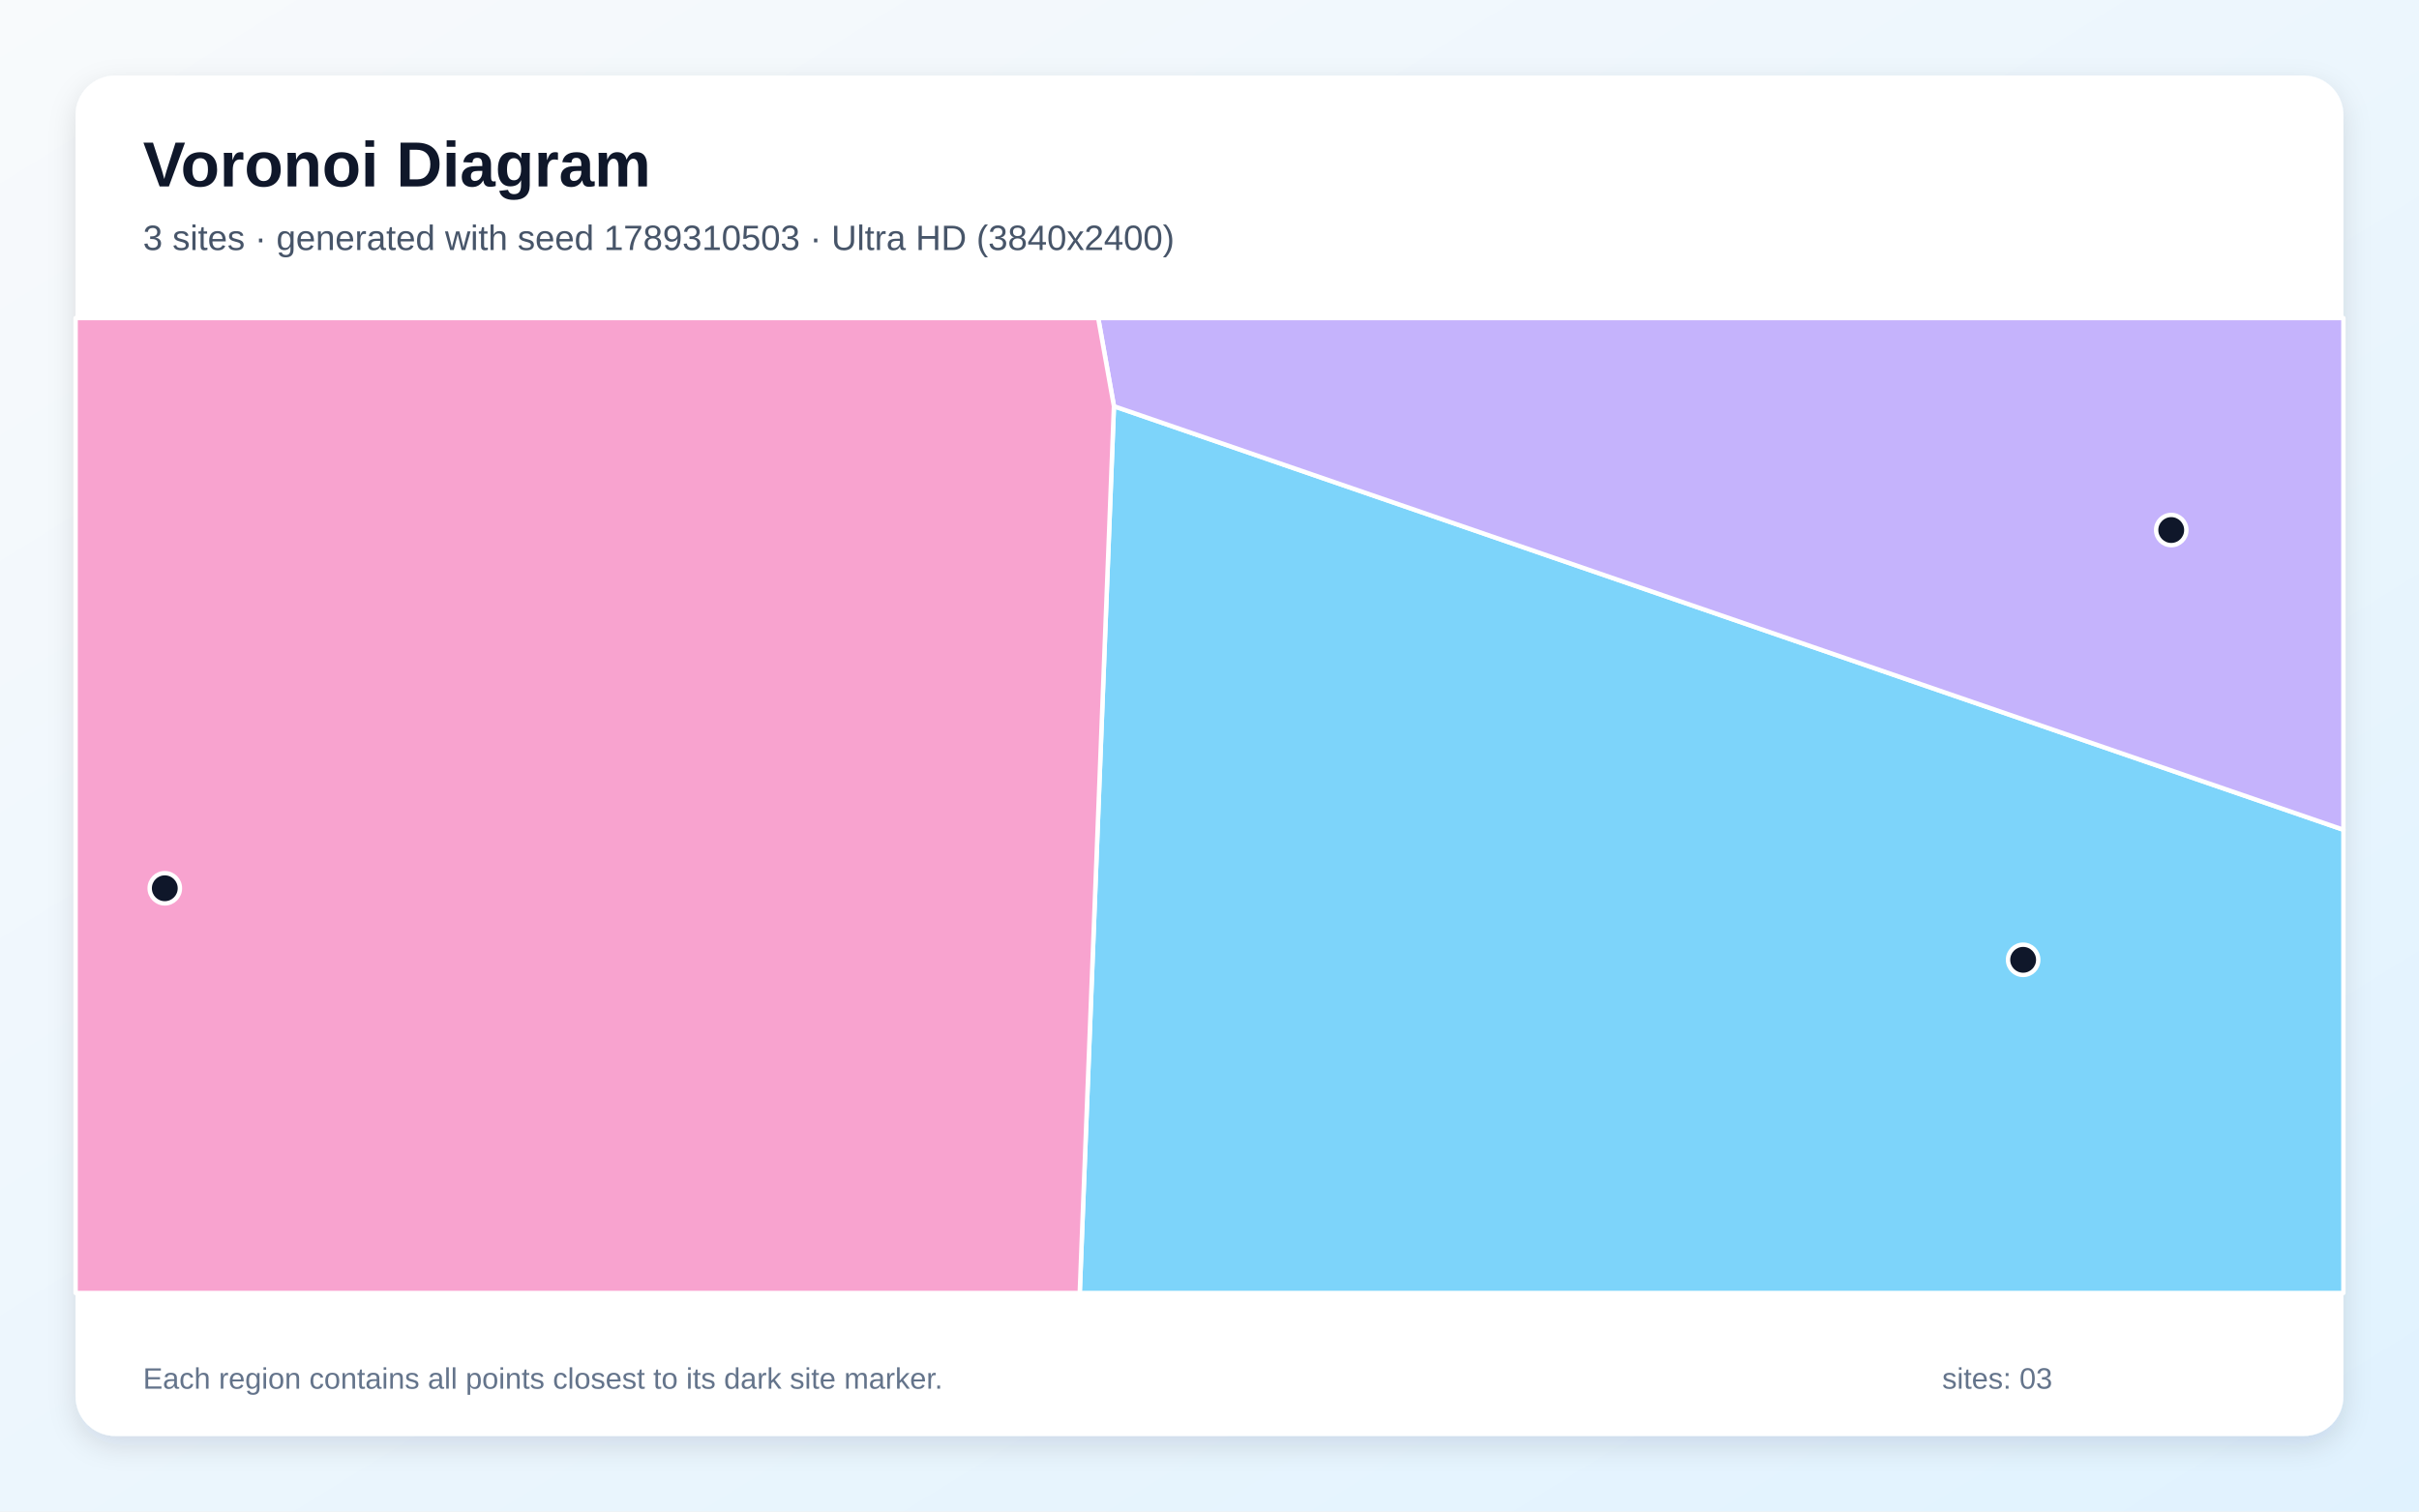
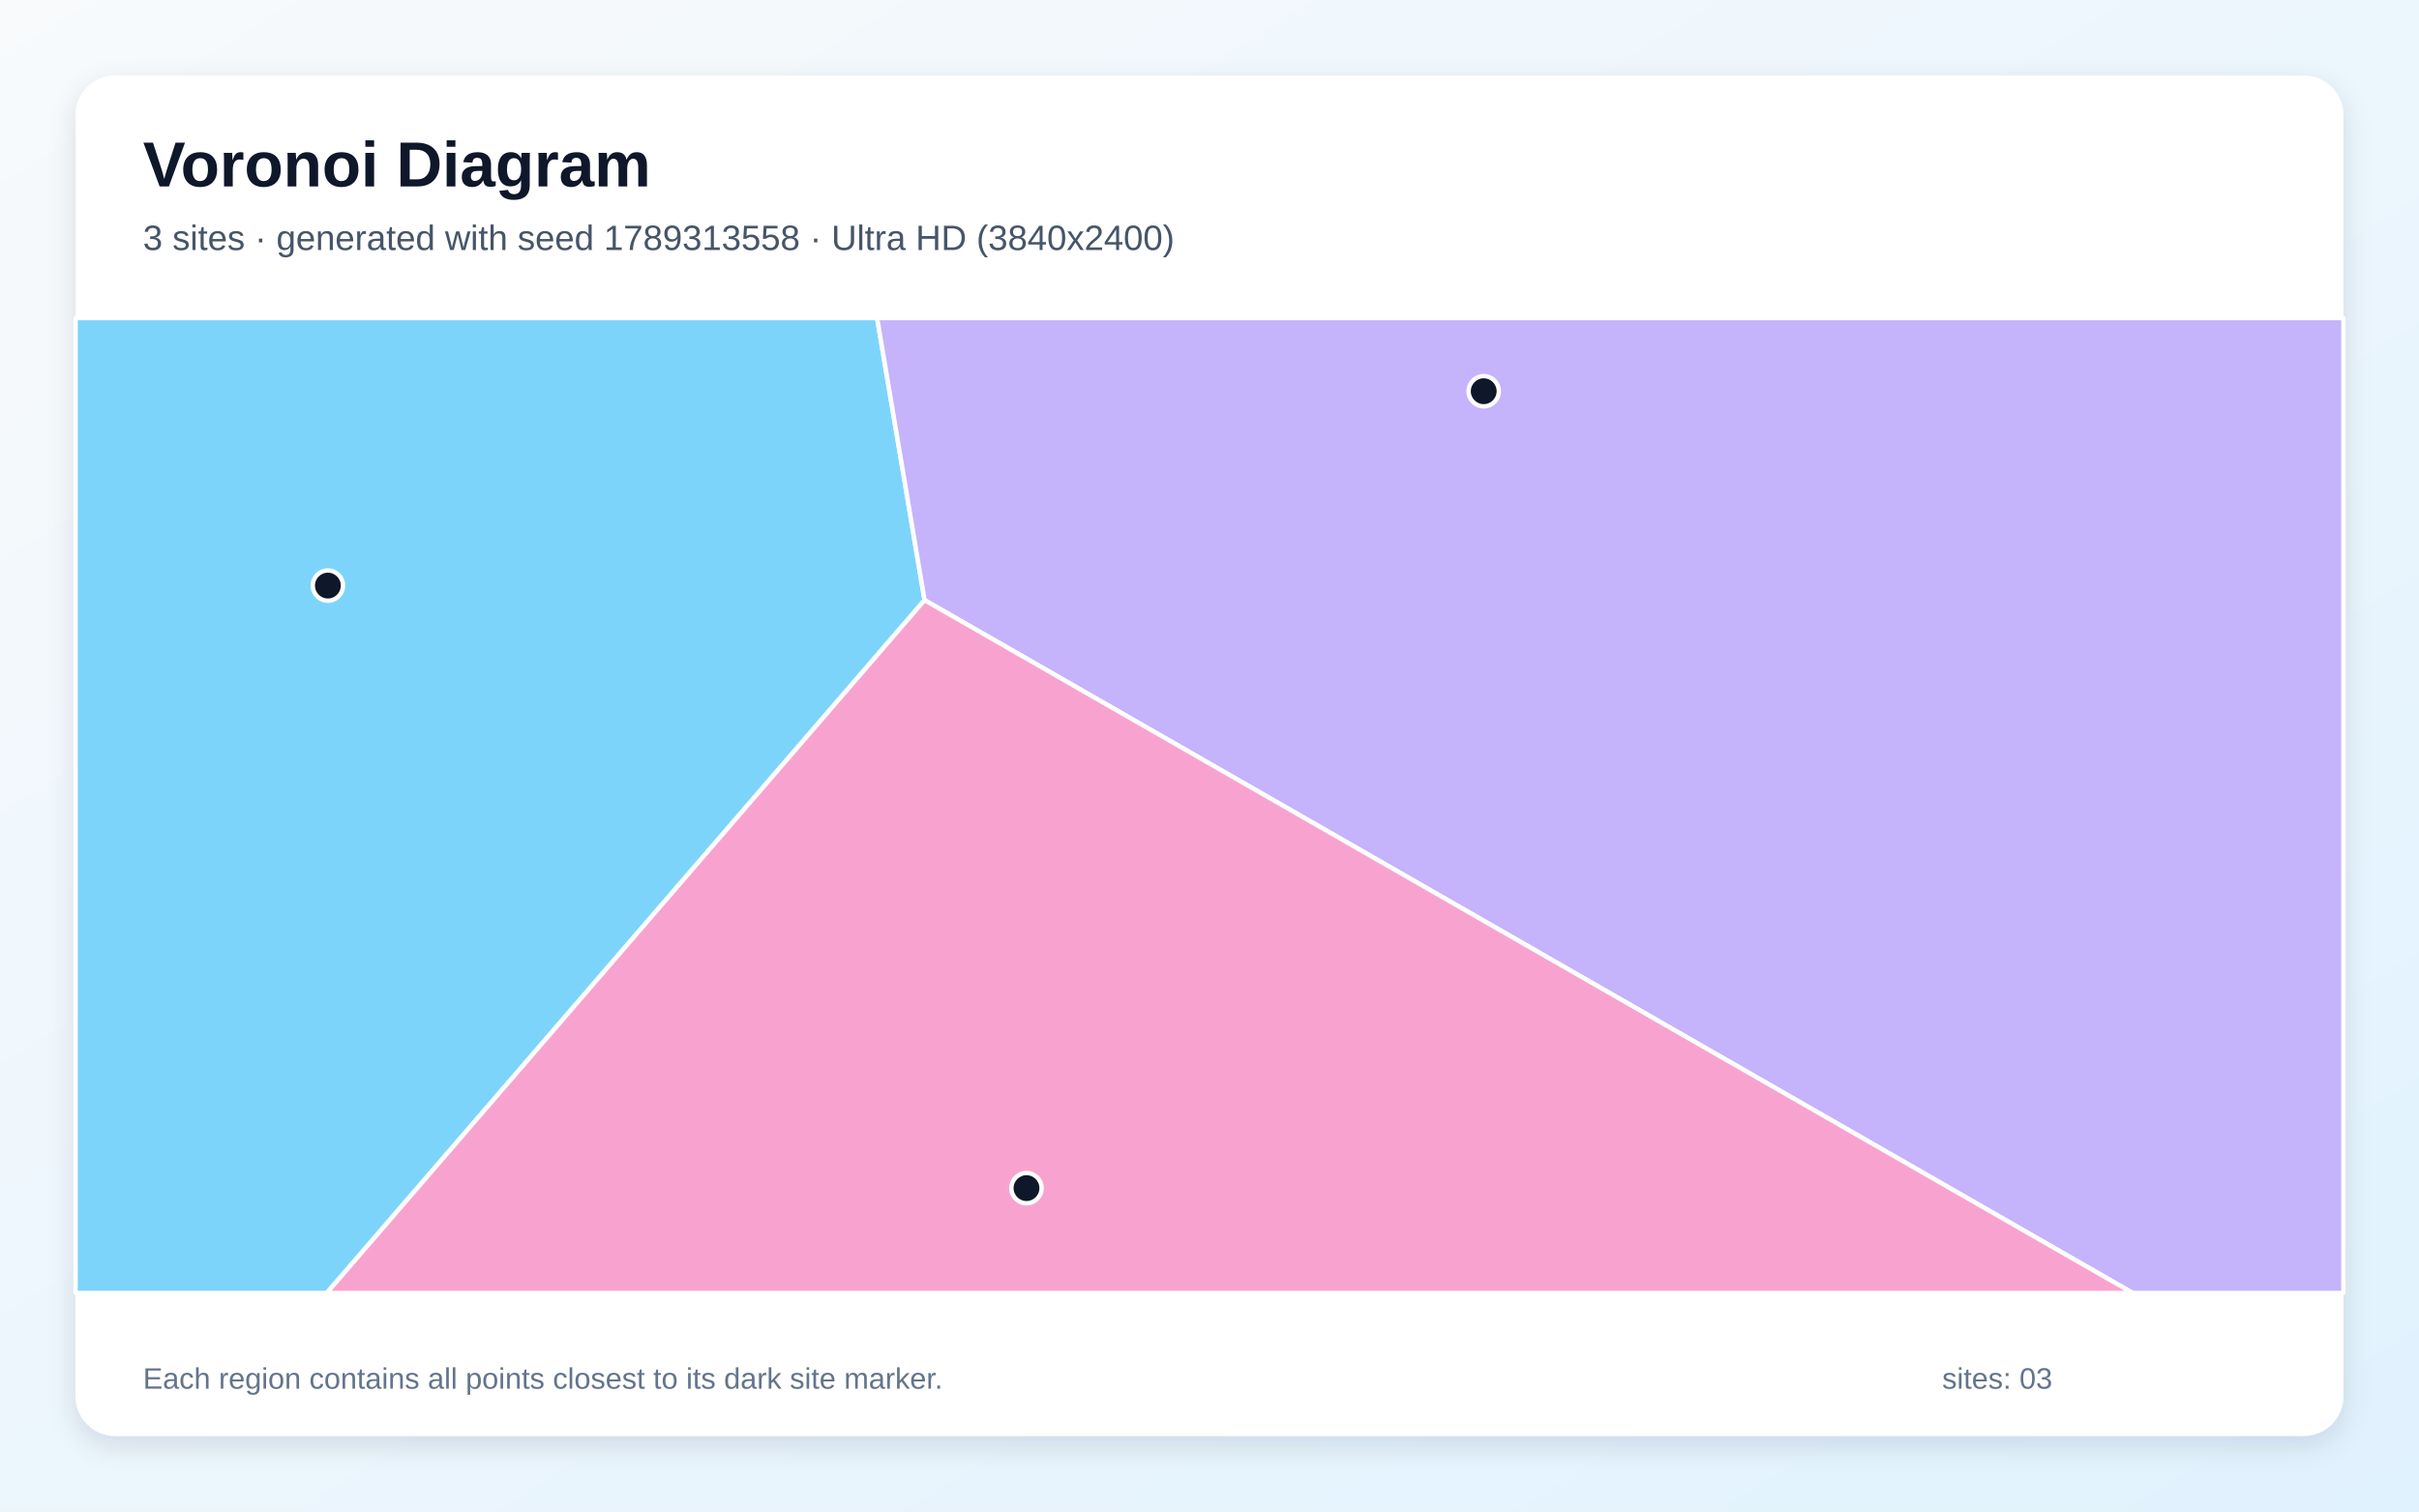
<svg xmlns="http://www.w3.org/2000/svg" width="3840" height="2400" viewBox="0 0 3840 2400" role="img" aria-labelledby="title description">
  <defs>
    <linearGradient id="background" x1="0" y1="0" x2="1" y2="1">
      <stop stop-color="#F8FAFC" />
      <stop offset="1" stop-color="#E0F2FE" />
    </linearGradient>
    <filter id="shadow" x="-5%" y="-5%" width="110%" height="110%">
      <feDropShadow dx="0" dy="15" stdDeviation="22" flood-color="#0F172A" flood-opacity=".12" />
    </filter>
  </defs>
  <rect width="3840" height="2400" fill="url(#background)" />
  <rect x="120" y="120" width="3600" height="2160" rx="63" fill="#FFFFFF" filter="url(#shadow)" />
  <g font-family="Arial, sans-serif">
    <text x="227" y="296" font-size="101" font-weight="700" fill="#0F172A">Voronoi Diagram</text>
-     <text x="227" y="397" font-size="56" fill="#475569">3 sites · generated with seed 1789310503 · Ultra HD (3840x2400)</text>
+     <text x="227" y="397" font-size="56" fill="#475569">3 sites · generated with seed 1789313558 · Ultra HD (3840x2400)</text>
  </g>
  <g stroke="#FFFFFF" stroke-width="7" stroke-linejoin="round">
-     <polygon points="1768.3,645.0 3720.0,1317.5 3720.0,2053.0 1714.0,2053.0" fill="#38BDF8" fill-opacity="0.65" />
-     <polygon points="1768.3,645.0 1743.3,505.0 3720.0,505.0 3720.0,1317.5" fill="#A78BFA" fill-opacity="0.65" />
-     <polygon points="120.0,505.0 1743.3,505.0 1768.3,645.0 1714.0,2053.0 120.0,2053.0" fill="#F472B6" fill-opacity="0.65" />
+     <polygon points="120.0,505.0 1392.4,505.0 1467.7,952.9 518.7,2053.0 120.0,2053.0" fill="#38BDF8" fill-opacity="0.65" />
+     <polygon points="1467.7,952.9 1392.4,505.0 3720.0,505.0 3720.0,2053.0 3385.5,2053.0" fill="#A78BFA" fill-opacity="0.65" />
+     <polygon points="1467.7,952.9 3385.5,2053.0 518.7,2053.0" fill="#F472B6" fill-opacity="0.65" />
  </g>
  <g>
-     <circle cx="3211.6" cy="1524.0" r="24" fill="#0F172A" stroke="#FFFFFF" stroke-width="7" />
-     <circle cx="3446.7" cy="841.6" r="24" fill="#0F172A" stroke="#FFFFFF" stroke-width="7" />
-     <circle cx="261.6" cy="1410.4" r="24" fill="#0F172A" stroke="#FFFFFF" stroke-width="7" />
+     <circle cx="520.5" cy="929.8" r="24" fill="#0F172A" stroke="#FFFFFF" stroke-width="7" />
+     <circle cx="2355.3" cy="621.2" r="24" fill="#0F172A" stroke="#FFFFFF" stroke-width="7" />
+     <circle cx="1629.5" cy="1886.5" r="24" fill="#0F172A" stroke="#FFFFFF" stroke-width="7" />
  </g>
  <g font-family="Arial, sans-serif" font-size="47" fill="#64748B">
    <text x="227" y="2205">Each region contains all points closest to its dark site marker.</text>
    <text x="3083" y="2205">sites: 03</text>
  </g>
</svg>
